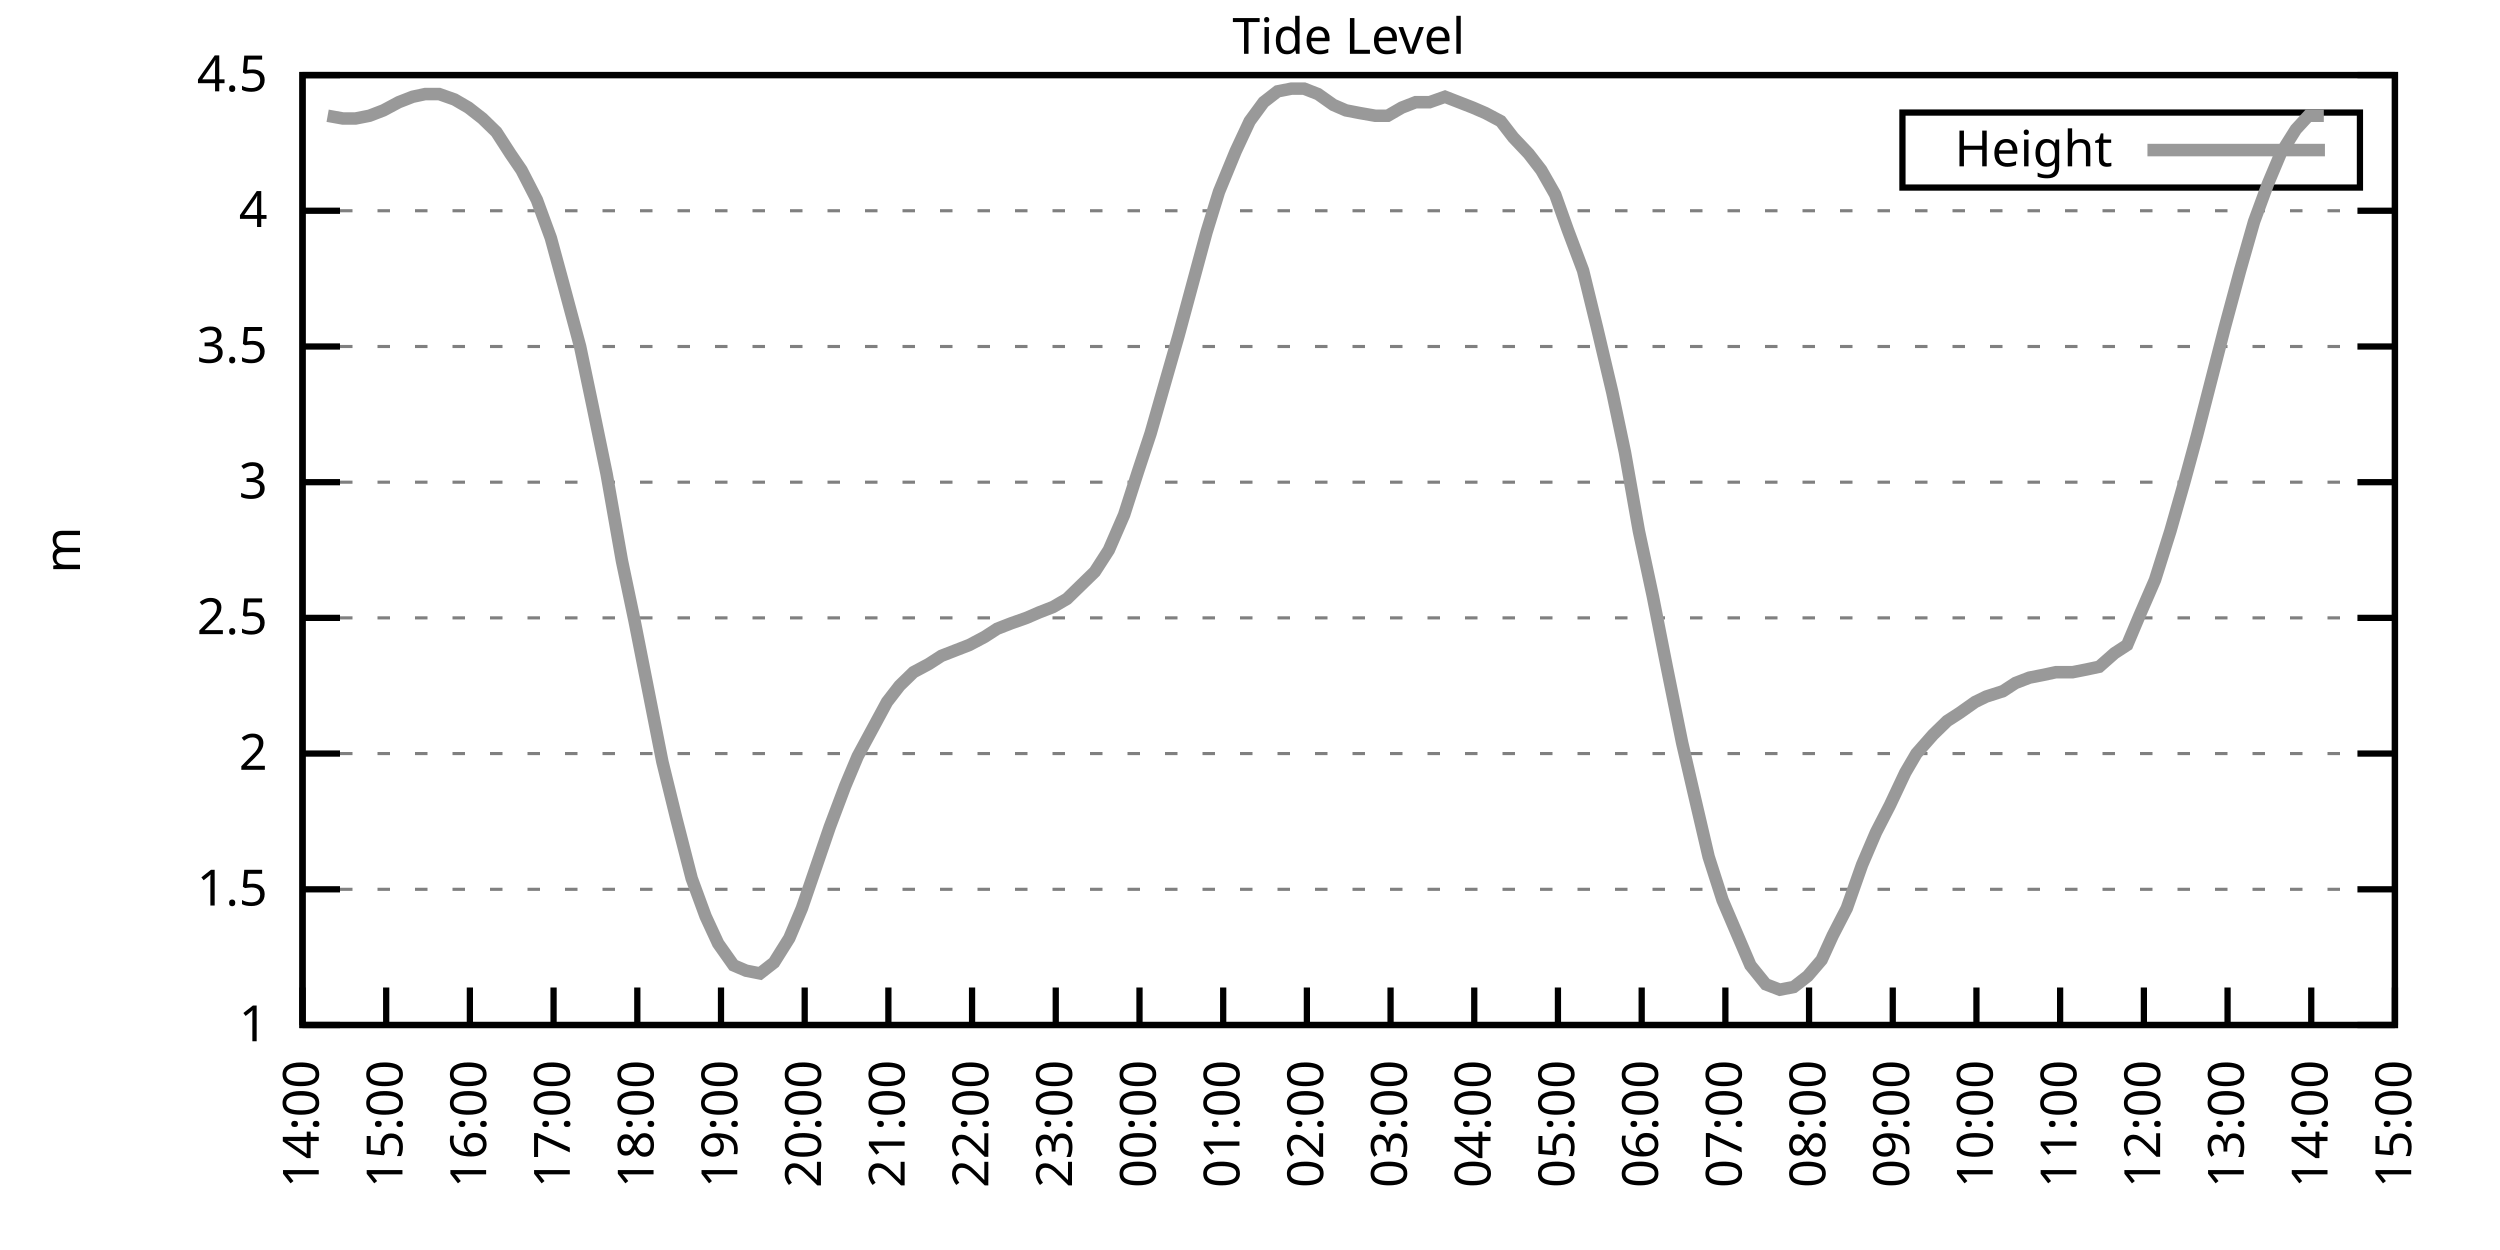
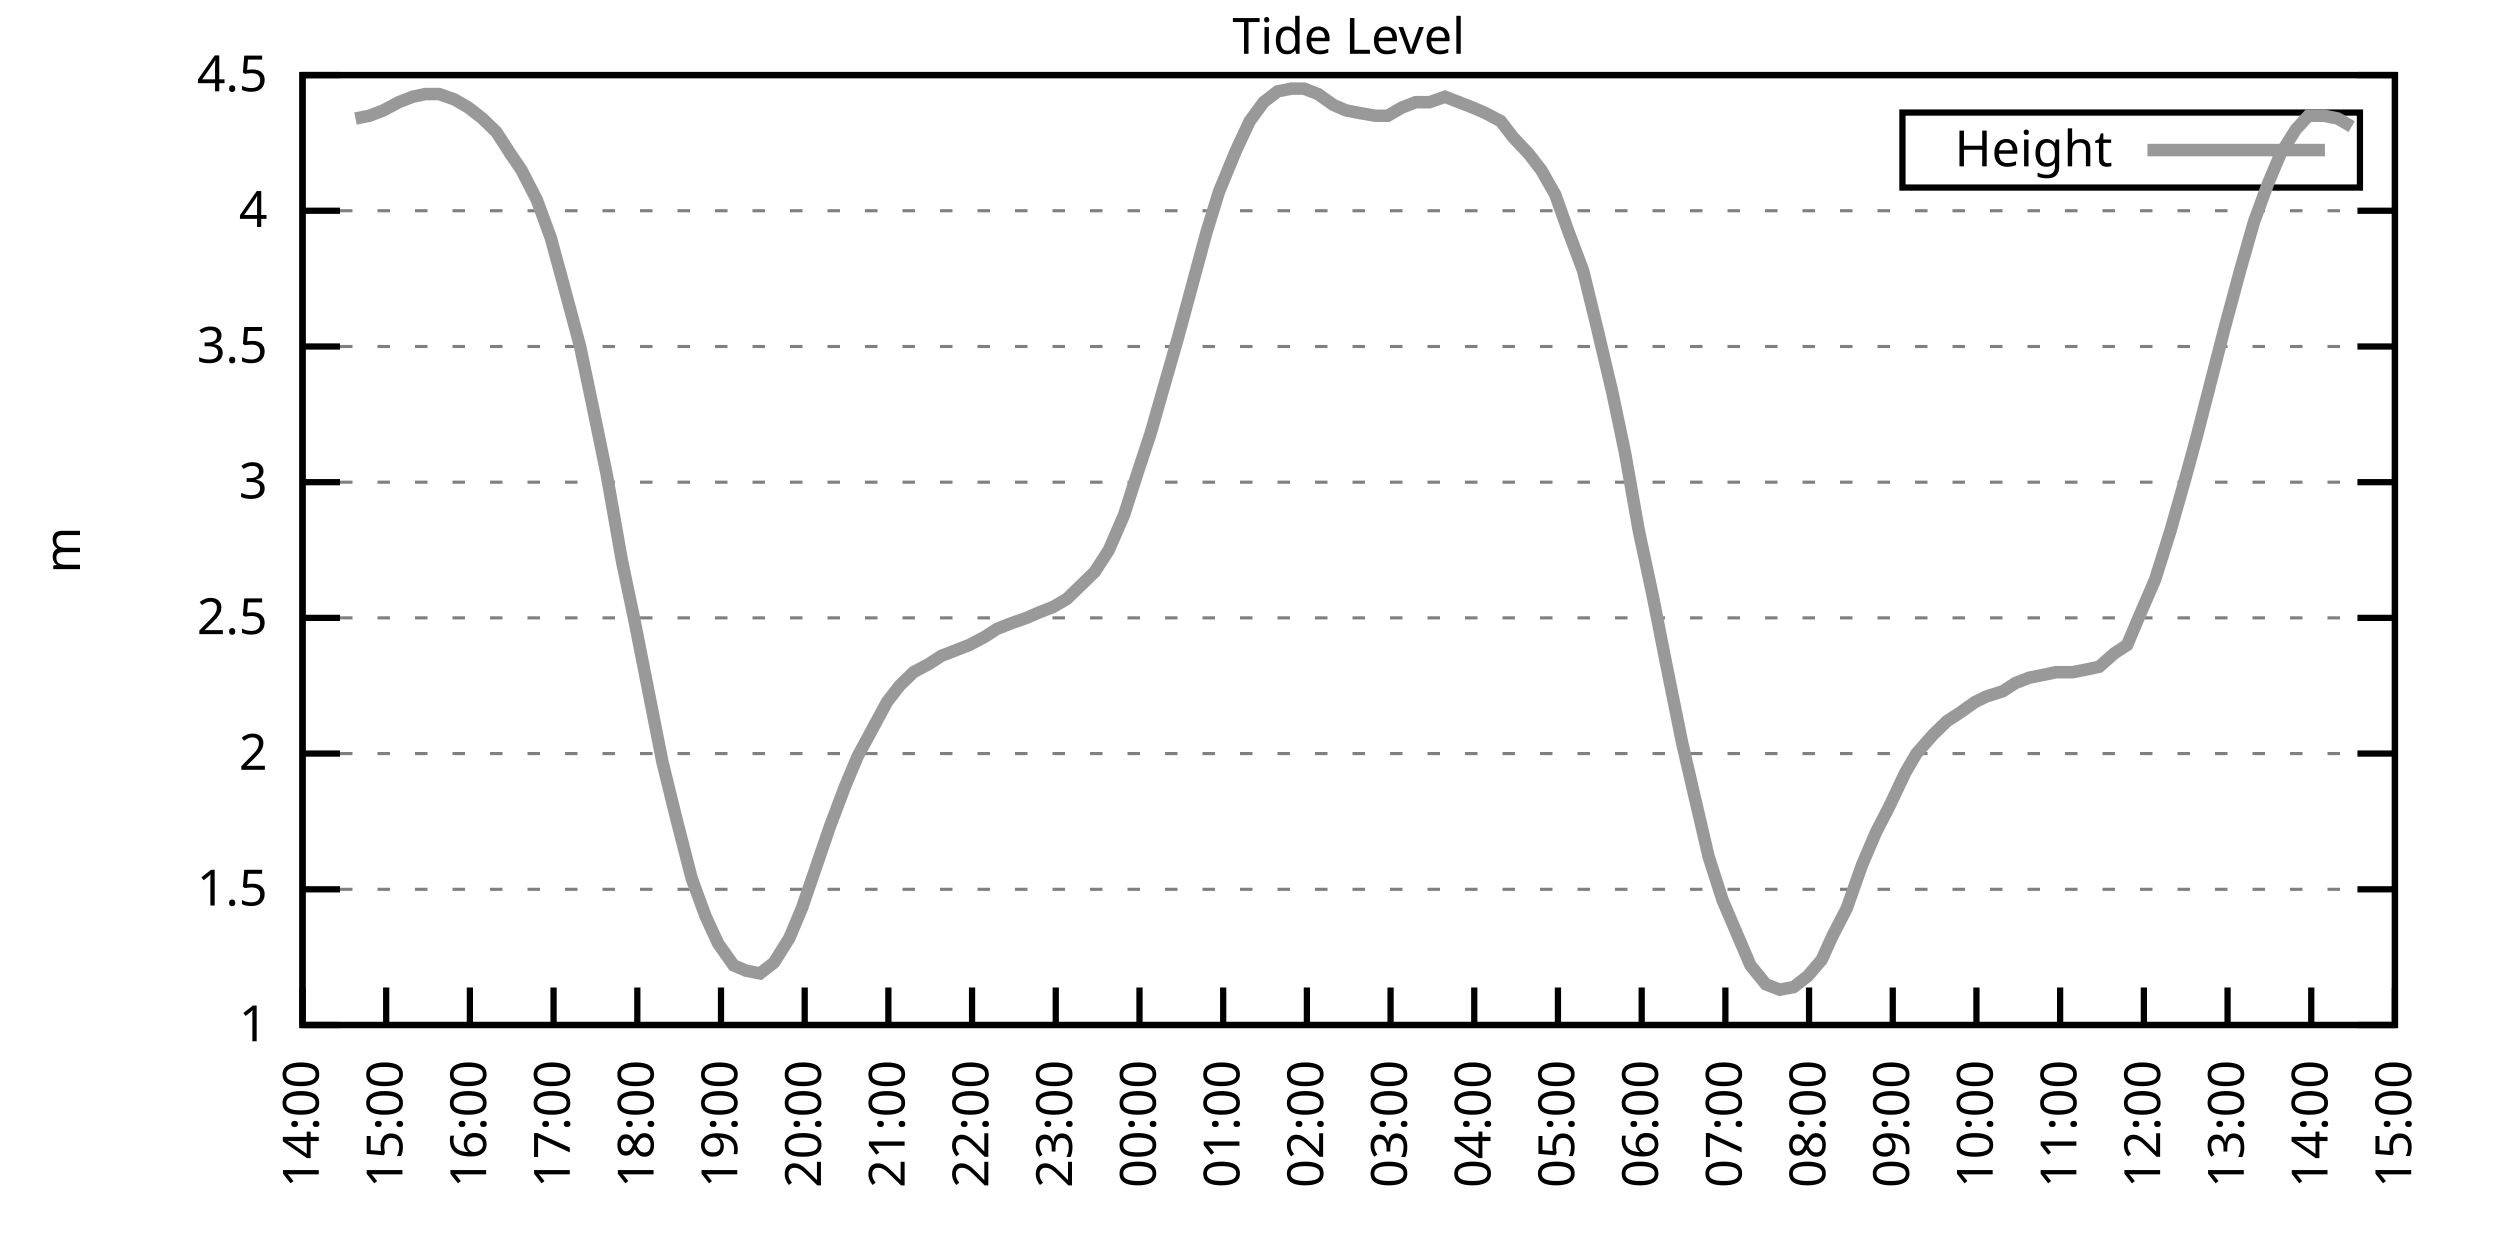
<svg xmlns="http://www.w3.org/2000/svg" xmlns:xlink="http://www.w3.org/1999/xlink" width="400" height="200" viewBox="0 0 400 200">
  <g id="gnuplot_canvas">
    <rect x="0" y="0" width="400" height="200" fill="none" />
    <defs>
      <circle id="gpDot" r="0.5" stroke-width="0.5" stroke="currentColor" />
      <path id="gpPt0" stroke-width="0.333" stroke="currentColor" d="M-1,0 h2 M0,-1 v2" />
      <path id="gpPt1" stroke-width="0.333" stroke="currentColor" d="M-1,-1 L1,1 M1,-1 L-1,1" />
      <path id="gpPt2" stroke-width="0.333" stroke="currentColor" d="M-1,0 L1,0 M0,-1 L0,1 M-1,-1 L1,1 M-1,1 L1,-1" />
      <rect id="gpPt3" stroke-width="0.333" stroke="currentColor" x="-1" y="-1" width="2" height="2" />
      <rect id="gpPt4" stroke-width="0.333" stroke="currentColor" fill="currentColor" x="-1" y="-1" width="2" height="2" />
      <circle id="gpPt5" stroke-width="0.333" stroke="currentColor" cx="0" cy="0" r="1" />
      <use xlink:href="#gpPt5" id="gpPt6" fill="currentColor" stroke="none" />
      <path id="gpPt7" stroke-width="0.333" stroke="currentColor" d="M0,-1.33 L-1.33,0.67 L1.33,0.67 z" />
      <use xlink:href="#gpPt7" id="gpPt8" fill="currentColor" stroke="none" />
      <use xlink:href="#gpPt7" id="gpPt9" stroke="currentColor" transform="rotate(180)" />
      <use xlink:href="#gpPt9" id="gpPt10" fill="currentColor" stroke="none" />
      <use xlink:href="#gpPt3" id="gpPt11" stroke="currentColor" transform="rotate(45)" />
      <use xlink:href="#gpPt11" id="gpPt12" fill="currentColor" stroke="none" />
      <path id="gpPt13" stroke-width="0.333" stroke="currentColor" d="M0,1.330 L1.265,0.411 L0.782,-1.067 L-0.782,-1.076 L-1.265,0.411 z" />
      <use xlink:href="#gpPt13" id="gpPt14" fill="currentColor" stroke="none" />
      <filter id="textbox" filterUnits="objectBoundingBox" x="0" y="0" height="1" width="1">
        <feFlood flood-color="white" flood-opacity="1" result="bgnd" />
        <feComposite in="SourceGraphic" in2="bgnd" operator="atop" />
      </filter>
      <filter id="greybox" filterUnits="objectBoundingBox" x="0" y="0" height="1" width="1">
        <feFlood flood-color="lightgrey" flood-opacity="1" result="grey" />
        <feComposite in="SourceGraphic" in2="grey" operator="atop" />
      </filter>
    </defs>
    <g fill="none" color="white" stroke="currentColor" stroke-width="1.00" stroke-linecap="butt" stroke-linejoin="miter">
</g>
    <g fill="none" color="black" stroke="currentColor" stroke-width="1.00" stroke-linecap="butt" stroke-linejoin="miter">
      <g stroke="none" shape-rendering="crispEdges">
        <polygon fill="rgb(255, 255, 255)" points="48.40,164.00 383.18,164.00 383.18,12.02 48.40,12.02 " />
      </g>
    </g>
    <g fill="none" color="black" stroke="currentColor" stroke-width="1.00" stroke-linecap="butt" stroke-linejoin="miter">
</g>
    <g fill="none" color="black" stroke="black" stroke-width="0.50" stroke-linecap="butt" stroke-linejoin="miter">
</g>
    <g fill="none" color="gray" stroke="currentColor" stroke-width="0.50" stroke-linecap="butt" stroke-linejoin="miter">
      <path stroke="gray" stroke-dasharray="2,4" class="gridline" d="M48.40,164.00 L383.19,164.00  " />
    </g>
    <g fill="none" color="gray" stroke="gray" stroke-width="1.00" stroke-linecap="butt" stroke-linejoin="miter">
</g>
    <g fill="none" color="black" stroke="currentColor" stroke-width="1.00" stroke-linecap="butt" stroke-linejoin="miter">
      <path stroke="black" d="M48.40,164.00 L54.40,164.00 M383.19,164.00 L377.19,164.00  " />
      <g transform="translate(42.80,166.60)" stroke="none" fill="black" font-family="Sans" font-size="8.00" text-anchor="end">
        <text>
          <tspan font-family="Sans"> 1</tspan>
        </text>
      </g>
    </g>
    <g fill="none" color="black" stroke="currentColor" stroke-width="1.00" stroke-linecap="butt" stroke-linejoin="miter">
</g>
    <g fill="none" color="black" stroke="black" stroke-width="0.50" stroke-linecap="butt" stroke-linejoin="miter">
</g>
    <g fill="none" color="gray" stroke="currentColor" stroke-width="0.50" stroke-linecap="butt" stroke-linejoin="miter">
      <path stroke="gray" stroke-dasharray="2,4" class="gridline" d="M48.40,142.29 L383.19,142.29  " />
    </g>
    <g fill="none" color="gray" stroke="gray" stroke-width="1.00" stroke-linecap="butt" stroke-linejoin="miter">
</g>
    <g fill="none" color="black" stroke="currentColor" stroke-width="1.00" stroke-linecap="butt" stroke-linejoin="miter">
      <path stroke="black" d="M48.40,142.29 L54.40,142.29 M383.19,142.29 L377.19,142.29  " />
      <g transform="translate(42.80,144.89)" stroke="none" fill="black" font-family="Sans" font-size="8.00" text-anchor="end">
        <text>
          <tspan font-family="Sans"> 1.5</tspan>
        </text>
      </g>
    </g>
    <g fill="none" color="black" stroke="currentColor" stroke-width="1.00" stroke-linecap="butt" stroke-linejoin="miter">
</g>
    <g fill="none" color="black" stroke="black" stroke-width="0.50" stroke-linecap="butt" stroke-linejoin="miter">
</g>
    <g fill="none" color="gray" stroke="currentColor" stroke-width="0.50" stroke-linecap="butt" stroke-linejoin="miter">
      <path stroke="gray" stroke-dasharray="2,4" class="gridline" d="M48.40,120.57 L383.19,120.57  " />
    </g>
    <g fill="none" color="gray" stroke="gray" stroke-width="1.00" stroke-linecap="butt" stroke-linejoin="miter">
</g>
    <g fill="none" color="black" stroke="currentColor" stroke-width="1.00" stroke-linecap="butt" stroke-linejoin="miter">
      <path stroke="black" d="M48.40,120.57 L54.40,120.57 M383.19,120.57 L377.19,120.57  " />
      <g transform="translate(42.80,123.17)" stroke="none" fill="black" font-family="Sans" font-size="8.00" text-anchor="end">
        <text>
          <tspan font-family="Sans"> 2</tspan>
        </text>
      </g>
    </g>
    <g fill="none" color="black" stroke="currentColor" stroke-width="1.00" stroke-linecap="butt" stroke-linejoin="miter">
</g>
    <g fill="none" color="black" stroke="black" stroke-width="0.50" stroke-linecap="butt" stroke-linejoin="miter">
</g>
    <g fill="none" color="gray" stroke="currentColor" stroke-width="0.50" stroke-linecap="butt" stroke-linejoin="miter">
      <path stroke="gray" stroke-dasharray="2,4" class="gridline" d="M48.40,98.86 L383.19,98.86  " />
    </g>
    <g fill="none" color="gray" stroke="gray" stroke-width="1.00" stroke-linecap="butt" stroke-linejoin="miter">
</g>
    <g fill="none" color="black" stroke="currentColor" stroke-width="1.00" stroke-linecap="butt" stroke-linejoin="miter">
      <path stroke="black" d="M48.40,98.86 L54.40,98.86 M383.19,98.86 L377.19,98.86  " />
      <g transform="translate(42.80,101.46)" stroke="none" fill="black" font-family="Sans" font-size="8.00" text-anchor="end">
        <text>
          <tspan font-family="Sans"> 2.5</tspan>
        </text>
      </g>
    </g>
    <g fill="none" color="black" stroke="currentColor" stroke-width="1.00" stroke-linecap="butt" stroke-linejoin="miter">
</g>
    <g fill="none" color="black" stroke="black" stroke-width="0.50" stroke-linecap="butt" stroke-linejoin="miter">
</g>
    <g fill="none" color="gray" stroke="currentColor" stroke-width="0.50" stroke-linecap="butt" stroke-linejoin="miter">
      <path stroke="gray" stroke-dasharray="2,4" class="gridline" d="M48.40,77.15 L383.19,77.15  " />
    </g>
    <g fill="none" color="gray" stroke="gray" stroke-width="1.00" stroke-linecap="butt" stroke-linejoin="miter">
</g>
    <g fill="none" color="black" stroke="currentColor" stroke-width="1.00" stroke-linecap="butt" stroke-linejoin="miter">
      <path stroke="black" d="M48.40,77.15 L54.40,77.15 M383.19,77.15 L377.19,77.15  " />
      <g transform="translate(42.80,79.75)" stroke="none" fill="black" font-family="Sans" font-size="8.00" text-anchor="end">
        <text>
          <tspan font-family="Sans"> 3</tspan>
        </text>
      </g>
    </g>
    <g fill="none" color="black" stroke="currentColor" stroke-width="1.00" stroke-linecap="butt" stroke-linejoin="miter">
</g>
    <g fill="none" color="black" stroke="black" stroke-width="0.50" stroke-linecap="butt" stroke-linejoin="miter">
</g>
    <g fill="none" color="gray" stroke="currentColor" stroke-width="0.50" stroke-linecap="butt" stroke-linejoin="miter">
      <path stroke="gray" stroke-dasharray="2,4" class="gridline" d="M48.40,55.44 L383.19,55.44  " />
    </g>
    <g fill="none" color="gray" stroke="gray" stroke-width="1.00" stroke-linecap="butt" stroke-linejoin="miter">
</g>
    <g fill="none" color="black" stroke="currentColor" stroke-width="1.00" stroke-linecap="butt" stroke-linejoin="miter">
      <path stroke="black" d="M48.40,55.44 L54.40,55.44 M383.19,55.44 L377.19,55.44  " />
      <g transform="translate(42.80,58.04)" stroke="none" fill="black" font-family="Sans" font-size="8.00" text-anchor="end">
        <text>
          <tspan font-family="Sans"> 3.5</tspan>
        </text>
      </g>
    </g>
    <g fill="none" color="black" stroke="currentColor" stroke-width="1.00" stroke-linecap="butt" stroke-linejoin="miter">
</g>
    <g fill="none" color="black" stroke="black" stroke-width="0.50" stroke-linecap="butt" stroke-linejoin="miter">
</g>
    <g fill="none" color="gray" stroke="currentColor" stroke-width="0.50" stroke-linecap="butt" stroke-linejoin="miter">
      <path stroke="gray" stroke-dasharray="2,4" class="gridline" d="M48.40,33.72 L383.19,33.72  " />
    </g>
    <g fill="none" color="gray" stroke="gray" stroke-width="1.00" stroke-linecap="butt" stroke-linejoin="miter">
</g>
    <g fill="none" color="black" stroke="currentColor" stroke-width="1.00" stroke-linecap="butt" stroke-linejoin="miter">
      <path stroke="black" d="M48.40,33.72 L54.40,33.72 M383.19,33.72 L377.19,33.72  " />
      <g transform="translate(42.80,36.32)" stroke="none" fill="black" font-family="Sans" font-size="8.00" text-anchor="end">
        <text>
          <tspan font-family="Sans"> 4</tspan>
        </text>
      </g>
    </g>
    <g fill="none" color="black" stroke="currentColor" stroke-width="1.00" stroke-linecap="butt" stroke-linejoin="miter">
</g>
    <g fill="none" color="black" stroke="black" stroke-width="0.50" stroke-linecap="butt" stroke-linejoin="miter">
</g>
    <g fill="none" color="gray" stroke="currentColor" stroke-width="0.50" stroke-linecap="butt" stroke-linejoin="miter">
      <path stroke="gray" stroke-dasharray="2,4" class="gridline" d="M48.40,12.01 L383.19,12.01  " />
    </g>
    <g fill="none" color="gray" stroke="gray" stroke-width="1.00" stroke-linecap="butt" stroke-linejoin="miter">
</g>
    <g fill="none" color="black" stroke="currentColor" stroke-width="1.00" stroke-linecap="butt" stroke-linejoin="miter">
      <path stroke="black" d="M48.40,12.01 L54.40,12.01 M383.19,12.01 L377.19,12.01  " />
      <g transform="translate(42.80,14.61)" stroke="none" fill="black" font-family="Sans" font-size="8.00" text-anchor="end">
        <text>
          <tspan font-family="Sans"> 4.5</tspan>
        </text>
      </g>
    </g>
    <g fill="none" color="black" stroke="currentColor" stroke-width="1.00" stroke-linecap="butt" stroke-linejoin="miter">
      <path stroke="black" d="M48.40,164.00 L48.40,158.00  " />
      <g transform="translate(51.00,169.60) rotate(270.00)" stroke="none" fill="black" font-family="Sans" font-size="8.00" text-anchor="end">
        <text>
          <tspan font-family="Sans">14:00</tspan>
        </text>
      </g>
    </g>
    <g fill="none" color="black" stroke="currentColor" stroke-width="1.00" stroke-linecap="butt" stroke-linejoin="miter">
      <path stroke="black" d="M61.79,164.00 L61.79,158.00  " />
      <g transform="translate(64.39,169.60) rotate(270.00)" stroke="none" fill="black" font-family="Sans" font-size="8.00" text-anchor="end">
        <text>
          <tspan font-family="Sans">15:00</tspan>
        </text>
      </g>
    </g>
    <g fill="none" color="black" stroke="currentColor" stroke-width="1.00" stroke-linecap="butt" stroke-linejoin="miter">
      <path stroke="black" d="M75.18,164.00 L75.18,158.00  " />
      <g transform="translate(77.78,169.60) rotate(270.00)" stroke="none" fill="black" font-family="Sans" font-size="8.00" text-anchor="end">
        <text>
          <tspan font-family="Sans">16:00</tspan>
        </text>
      </g>
    </g>
    <g fill="none" color="black" stroke="currentColor" stroke-width="1.00" stroke-linecap="butt" stroke-linejoin="miter">
      <path stroke="black" d="M88.57,164.00 L88.57,158.00  " />
      <g transform="translate(91.17,169.60) rotate(270.00)" stroke="none" fill="black" font-family="Sans" font-size="8.00" text-anchor="end">
        <text>
          <tspan font-family="Sans">17:00</tspan>
        </text>
      </g>
    </g>
    <g fill="none" color="black" stroke="currentColor" stroke-width="1.00" stroke-linecap="butt" stroke-linejoin="miter">
      <path stroke="black" d="M101.97,164.00 L101.97,158.00  " />
      <g transform="translate(104.57,169.60) rotate(270.00)" stroke="none" fill="black" font-family="Sans" font-size="8.00" text-anchor="end">
        <text>
          <tspan font-family="Sans">18:00</tspan>
        </text>
      </g>
    </g>
    <g fill="none" color="black" stroke="currentColor" stroke-width="1.00" stroke-linecap="butt" stroke-linejoin="miter">
      <path stroke="black" d="M115.36,164.00 L115.36,158.00  " />
      <g transform="translate(117.96,169.60) rotate(270.00)" stroke="none" fill="black" font-family="Sans" font-size="8.00" text-anchor="end">
        <text>
          <tspan font-family="Sans">19:00</tspan>
        </text>
      </g>
    </g>
    <g fill="none" color="black" stroke="currentColor" stroke-width="1.00" stroke-linecap="butt" stroke-linejoin="miter">
      <path stroke="black" d="M128.75,164.00 L128.75,158.00  " />
      <g transform="translate(131.35,169.60) rotate(270.00)" stroke="none" fill="black" font-family="Sans" font-size="8.00" text-anchor="end">
        <text>
          <tspan font-family="Sans">20:00</tspan>
        </text>
      </g>
    </g>
    <g fill="none" color="black" stroke="currentColor" stroke-width="1.00" stroke-linecap="butt" stroke-linejoin="miter">
      <path stroke="black" d="M142.14,164.00 L142.14,158.00  " />
      <g transform="translate(144.74,169.60) rotate(270.00)" stroke="none" fill="black" font-family="Sans" font-size="8.00" text-anchor="end">
        <text>
          <tspan font-family="Sans">21:00</tspan>
        </text>
      </g>
    </g>
    <g fill="none" color="black" stroke="currentColor" stroke-width="1.00" stroke-linecap="butt" stroke-linejoin="miter">
      <path stroke="black" d="M155.53,164.00 L155.53,158.00  " />
      <g transform="translate(158.13,169.60) rotate(270.00)" stroke="none" fill="black" font-family="Sans" font-size="8.00" text-anchor="end">
        <text>
          <tspan font-family="Sans">22:00</tspan>
        </text>
      </g>
    </g>
    <g fill="none" color="black" stroke="currentColor" stroke-width="1.00" stroke-linecap="butt" stroke-linejoin="miter">
      <path stroke="black" d="M168.92,164.00 L168.92,158.00  " />
      <g transform="translate(171.52,169.60) rotate(270.00)" stroke="none" fill="black" font-family="Sans" font-size="8.00" text-anchor="end">
        <text>
          <tspan font-family="Sans">23:00</tspan>
        </text>
      </g>
    </g>
    <g fill="none" color="black" stroke="currentColor" stroke-width="1.00" stroke-linecap="butt" stroke-linejoin="miter">
      <path stroke="black" d="M182.32,164.00 L182.32,158.00  " />
      <g transform="translate(184.92,169.60) rotate(270.00)" stroke="none" fill="black" font-family="Sans" font-size="8.00" text-anchor="end">
        <text>
          <tspan font-family="Sans">00:00</tspan>
        </text>
      </g>
    </g>
    <g fill="none" color="black" stroke="currentColor" stroke-width="1.00" stroke-linecap="butt" stroke-linejoin="miter">
      <path stroke="black" d="M195.71,164.00 L195.71,158.00  " />
      <g transform="translate(198.31,169.60) rotate(270.00)" stroke="none" fill="black" font-family="Sans" font-size="8.00" text-anchor="end">
        <text>
          <tspan font-family="Sans">01:00</tspan>
        </text>
      </g>
    </g>
    <g fill="none" color="black" stroke="currentColor" stroke-width="1.00" stroke-linecap="butt" stroke-linejoin="miter">
      <path stroke="black" d="M209.10,164.00 L209.10,158.00  " />
      <g transform="translate(211.70,169.60) rotate(270.00)" stroke="none" fill="black" font-family="Sans" font-size="8.00" text-anchor="end">
        <text>
          <tspan font-family="Sans">02:00</tspan>
        </text>
      </g>
    </g>
    <g fill="none" color="black" stroke="currentColor" stroke-width="1.00" stroke-linecap="butt" stroke-linejoin="miter">
      <path stroke="black" d="M222.49,164.00 L222.49,158.00  " />
      <g transform="translate(225.09,169.60) rotate(270.00)" stroke="none" fill="black" font-family="Sans" font-size="8.00" text-anchor="end">
        <text>
          <tspan font-family="Sans">03:00</tspan>
        </text>
      </g>
    </g>
    <g fill="none" color="black" stroke="currentColor" stroke-width="1.00" stroke-linecap="butt" stroke-linejoin="miter">
      <path stroke="black" d="M235.88,164.00 L235.88,158.00  " />
      <g transform="translate(238.48,169.60) rotate(270.00)" stroke="none" fill="black" font-family="Sans" font-size="8.00" text-anchor="end">
        <text>
          <tspan font-family="Sans">04:00</tspan>
        </text>
      </g>
    </g>
    <g fill="none" color="black" stroke="currentColor" stroke-width="1.00" stroke-linecap="butt" stroke-linejoin="miter">
      <path stroke="black" d="M249.27,164.00 L249.27,158.00  " />
      <g transform="translate(251.87,169.60) rotate(270.00)" stroke="none" fill="black" font-family="Sans" font-size="8.00" text-anchor="end">
        <text>
          <tspan font-family="Sans">05:00</tspan>
        </text>
      </g>
    </g>
    <g fill="none" color="black" stroke="currentColor" stroke-width="1.00" stroke-linecap="butt" stroke-linejoin="miter">
      <path stroke="black" d="M262.67,164.00 L262.67,158.00  " />
      <g transform="translate(265.27,169.60) rotate(270.00)" stroke="none" fill="black" font-family="Sans" font-size="8.00" text-anchor="end">
        <text>
          <tspan font-family="Sans">06:00</tspan>
        </text>
      </g>
    </g>
    <g fill="none" color="black" stroke="currentColor" stroke-width="1.00" stroke-linecap="butt" stroke-linejoin="miter">
      <path stroke="black" d="M276.06,164.00 L276.06,158.00  " />
      <g transform="translate(278.66,169.60) rotate(270.00)" stroke="none" fill="black" font-family="Sans" font-size="8.00" text-anchor="end">
        <text>
          <tspan font-family="Sans">07:00</tspan>
        </text>
      </g>
    </g>
    <g fill="none" color="black" stroke="currentColor" stroke-width="1.00" stroke-linecap="butt" stroke-linejoin="miter">
      <path stroke="black" d="M289.45,164.00 L289.45,158.00  " />
      <g transform="translate(292.05,169.60) rotate(270.00)" stroke="none" fill="black" font-family="Sans" font-size="8.00" text-anchor="end">
        <text>
          <tspan font-family="Sans">08:00</tspan>
        </text>
      </g>
    </g>
    <g fill="none" color="black" stroke="currentColor" stroke-width="1.00" stroke-linecap="butt" stroke-linejoin="miter">
      <path stroke="black" d="M302.84,164.00 L302.84,158.00  " />
      <g transform="translate(305.44,169.60) rotate(270.00)" stroke="none" fill="black" font-family="Sans" font-size="8.00" text-anchor="end">
        <text>
          <tspan font-family="Sans">09:00</tspan>
        </text>
      </g>
    </g>
    <g fill="none" color="black" stroke="currentColor" stroke-width="1.00" stroke-linecap="butt" stroke-linejoin="miter">
      <path stroke="black" d="M316.23,164.00 L316.23,158.00  " />
      <g transform="translate(318.83,169.60) rotate(270.00)" stroke="none" fill="black" font-family="Sans" font-size="8.00" text-anchor="end">
        <text>
          <tspan font-family="Sans">10:00</tspan>
        </text>
      </g>
    </g>
    <g fill="none" color="black" stroke="currentColor" stroke-width="1.00" stroke-linecap="butt" stroke-linejoin="miter">
      <path stroke="black" d="M329.62,164.00 L329.62,158.00  " />
      <g transform="translate(332.22,169.60) rotate(270.00)" stroke="none" fill="black" font-family="Sans" font-size="8.00" text-anchor="end">
        <text>
          <tspan font-family="Sans">11:00</tspan>
        </text>
      </g>
    </g>
    <g fill="none" color="black" stroke="currentColor" stroke-width="1.00" stroke-linecap="butt" stroke-linejoin="miter">
      <path stroke="black" d="M343.02,164.00 L343.02,158.00  " />
      <g transform="translate(345.62,169.60) rotate(270.00)" stroke="none" fill="black" font-family="Sans" font-size="8.00" text-anchor="end">
        <text>
          <tspan font-family="Sans">12:00</tspan>
        </text>
      </g>
    </g>
    <g fill="none" color="black" stroke="currentColor" stroke-width="1.00" stroke-linecap="butt" stroke-linejoin="miter">
      <path stroke="black" d="M356.41,164.00 L356.41,158.00  " />
      <g transform="translate(359.01,169.60) rotate(270.00)" stroke="none" fill="black" font-family="Sans" font-size="8.00" text-anchor="end">
        <text>
          <tspan font-family="Sans">13:00</tspan>
        </text>
      </g>
    </g>
    <g fill="none" color="black" stroke="currentColor" stroke-width="1.00" stroke-linecap="butt" stroke-linejoin="miter">
      <path stroke="black" d="M369.80,164.00 L369.80,158.00  " />
      <g transform="translate(372.40,169.60) rotate(270.00)" stroke="none" fill="black" font-family="Sans" font-size="8.00" text-anchor="end">
        <text>
          <tspan font-family="Sans">14:00</tspan>
        </text>
      </g>
    </g>
    <g fill="none" color="black" stroke="currentColor" stroke-width="1.00" stroke-linecap="butt" stroke-linejoin="miter">
      <path stroke="black" d="M383.19,164.00 L383.19,158.00  " />
      <g transform="translate(385.79,169.60) rotate(270.00)" stroke="none" fill="black" font-family="Sans" font-size="8.00" text-anchor="end">
        <text>
          <tspan font-family="Sans">15:00</tspan>
        </text>
      </g>
    </g>
    <g fill="none" color="black" stroke="currentColor" stroke-width="1.00" stroke-linecap="butt" stroke-linejoin="miter">
</g>
    <g fill="none" color="black" stroke="currentColor" stroke-width="1.00" stroke-linecap="butt" stroke-linejoin="miter">
      <path stroke="black" d="M48.40,12.01 L48.40,164.00 L383.19,164.00 L383.19,12.01 L48.40,12.01 Z  " />
    </g>
    <g fill="none" color="black" stroke="currentColor" stroke-width="1.00" stroke-linecap="butt" stroke-linejoin="miter">
</g>
    <g fill="none" color="black" stroke="currentColor" stroke-width="1.00" stroke-linecap="butt" stroke-linejoin="miter">
      <path stroke="black" d="M304.39,30.01 L304.39,18.01 L377.59,18.01 L377.59,30.01 L304.39,30.01 Z  " />
    </g>
    <g id="Tide_level_plot_1">
      <g fill="none" color="white" stroke="black" stroke-width="2.00" stroke-linecap="butt" stroke-linejoin="miter">
</g>
      <g fill="none" color="black" stroke="currentColor" stroke-width="2.00" stroke-linecap="butt" stroke-linejoin="miter">
        <g transform="translate(337.99,26.61)" stroke="none" fill="black" font-family="Sans" font-size="8.00" text-anchor="end">
          <text>
            <tspan font-family="Sans">Height</tspan>
          </text>
        </g>
      </g>
      <g fill="none" color="black" stroke="currentColor" stroke-width="2.00" stroke-linecap="butt" stroke-linejoin="miter">
-         <path stroke="rgb(153, 153, 153)" d="M343.59,24.01 L371.99,24.01 M52.42,18.52 L54.87,18.96 L56.88,18.96 L59.11,18.52 L61.35,17.66 L63.80,16.35   L66.03,15.48 L68.04,15.05 L70.27,15.05 L72.73,15.92 L74.96,17.22 L77.19,18.96 L79.42,21.13 L81.66,24.60   L83.44,27.21 L85.90,31.99 L88.13,38.07 L90.14,45.45 L92.82,55.44 L94.82,64.99 L97.06,75.85 L99.51,89.74   L101.52,99.30 L103.75,110.59 L105.98,121.88 L108.22,131.00 L110.67,140.55 L112.90,146.63 L114.91,150.97 L117.37,154.45   L119.38,155.31 L121.61,155.75 L123.84,154.01 L126.29,150.10 L128.30,145.33 L130.54,138.81 L132.77,132.30 L135.22,125.79   L137.23,121.01 L141.92,112.32 L143.93,109.72 L146.16,107.55 L148.61,106.24 L150.62,104.94 L152.85,104.07 L155.09,103.20   L157.54,101.90 L159.55,100.60 L161.78,99.73 L164.24,98.86 L166.25,97.99 L168.48,97.12 L170.71,95.82 L172.94,93.65   L175.17,91.48 L177.41,88.00 L179.86,82.36 L182.09,75.41 L184.10,69.33 L186.33,61.52 L188.57,53.70 L190.80,45.45   L193.03,37.20 L195.04,30.68 L197.72,24.17 L199.95,19.39 L202.18,16.35 L204.41,14.62 L206.64,14.18 L208.65,14.18   L210.88,15.05 L213.34,16.79 L215.35,17.66 L217.58,18.09 L220.04,18.52 L222.04,18.52 L224.28,17.22 L226.51,16.35   L228.74,16.35 L231.20,15.48 L233.43,16.35 L235.66,17.22 L237.67,18.09 L240.12,19.39 L242.13,22.00 L244.59,24.60   L246.60,27.21 L248.83,31.12 L250.84,36.76 L253.29,43.28 L255.52,52.40 L257.98,62.82 L259.99,72.37 L262.22,84.97   L264.45,95.39 L266.68,106.68 L269.14,118.84 L271.15,127.52 L273.38,137.08 L275.61,144.02 L277.84,149.24 L280.07,154.45   L282.53,157.49 L284.76,158.35 L286.99,157.92 L289.23,156.18 L291.46,153.58 L293.24,149.67 L295.48,145.33 L297.93,138.38   L300.16,133.17 L302.39,128.83 L304.85,123.61 L306.63,120.57 L309.31,117.53 L311.54,115.36 L313.55,114.06 L316.01,112.32   L317.79,111.45 L320.47,110.59 L322.48,109.28 L324.71,108.42 L326.95,107.98 L328.95,107.55 L331.63,107.55 L333.86,107.11   L335.87,106.68 L338.33,104.51 L340.34,103.20 L342.35,98.43 L344.80,92.78 L347.26,84.97 L349.49,77.15 L351.50,69.77   L353.73,61.08 L355.96,52.40 L358.42,43.28 L360.65,35.46 L362.88,29.38 L364.89,24.60 L367.34,20.70 L369.35,18.52   L371.81,18.52  " />
+         <path stroke="rgb(153, 153, 153)" d="M343.59,24.01 L371.99,24.01 M56.88,18.96 L59.11,18.52 L61.35,17.66 L63.80,16.35 L66.03,15.48 L68.04,15.05   L70.27,15.05 L72.73,15.92 L74.96,17.22 L77.19,18.96 L79.42,21.13 L81.66,24.60 L83.44,27.21 L85.90,31.99   L88.13,38.07 L90.14,45.45 L92.82,55.44 L94.82,64.99 L97.06,75.85 L99.51,89.74 L101.52,99.30 L103.75,110.59   L105.98,121.88 L108.22,131.00 L110.67,140.55 L112.90,146.63 L114.91,150.97 L117.37,154.45 L119.38,155.31 L121.61,155.75   L123.84,154.01 L126.29,150.10 L128.30,145.33 L130.54,138.81 L132.77,132.30 L135.22,125.79 L137.23,121.01 L141.92,112.32   L143.93,109.72 L146.16,107.55 L148.61,106.24 L150.62,104.94 L152.85,104.07 L155.09,103.20 L157.54,101.90 L159.55,100.60   L161.78,99.73 L164.24,98.86 L166.25,97.99 L168.48,97.12 L170.71,95.82 L172.94,93.65 L175.17,91.48 L177.41,88.00   L179.86,82.36 L182.09,75.41 L184.10,69.33 L186.33,61.52 L188.57,53.70 L190.80,45.45 L193.03,37.20 L195.04,30.68   L197.72,24.17 L199.95,19.39 L202.18,16.35 L204.41,14.62 L206.64,14.18 L208.65,14.18 L210.88,15.05 L213.34,16.79   L215.35,17.66 L217.58,18.09 L220.04,18.52 L222.04,18.52 L224.28,17.22 L226.51,16.35 L228.74,16.35 L231.20,15.48   L233.43,16.35 L235.66,17.22 L237.67,18.09 L240.12,19.39 L242.13,22.00 L244.59,24.60 L246.60,27.21 L248.83,31.12   L250.84,36.76 L253.29,43.28 L255.52,52.40 L257.98,62.82 L259.99,72.37 L262.22,84.97 L264.45,95.39 L266.68,106.68   L269.14,118.84 L271.15,127.52 L273.38,137.08 L275.61,144.02 L277.84,149.24 L280.07,154.45 L282.53,157.49 L284.76,158.35   L286.99,157.92 L289.23,156.18 L291.46,153.58 L293.24,149.67 L295.48,145.33 L297.93,138.38 L300.16,133.17 L302.39,128.83   L304.85,123.61 L306.63,120.57 L309.31,117.53 L311.54,115.36 L313.55,114.06 L316.01,112.32 L317.79,111.45 L320.47,110.59   L322.48,109.28 L324.71,108.42 L326.95,107.98 L328.95,107.55 L331.63,107.55 L333.86,107.11 L335.87,106.68 L338.33,104.51   L340.34,103.20 L342.35,98.43 L344.80,92.78 L347.26,84.97 L349.49,77.15 L351.50,69.77 L353.73,61.08 L355.96,52.40   L358.42,43.28 L360.65,35.46 L362.88,29.38 L364.89,24.60 L367.34,20.70 L369.35,18.52 L371.81,18.52 L374.04,18.96   L376.27,20.26  " />
      </g>
    </g>
    <g fill="none" color="black" stroke="currentColor" stroke-width="2.00" stroke-linecap="butt" stroke-linejoin="miter">
</g>
    <g fill="none" color="black" stroke="black" stroke-width="1.00" stroke-linecap="butt" stroke-linejoin="miter">
</g>
    <g fill="none" color="black" stroke="currentColor" stroke-width="1.00" stroke-linecap="butt" stroke-linejoin="miter">
      <path stroke="black" d="M48.40,12.01 L48.40,164.00 L383.19,164.00 L383.19,12.01 L48.40,12.01 Z  " />
      <g transform="translate(12.80,88.01) rotate(270.00)" stroke="none" fill="black" font-family="Sans" font-size="8.00" text-anchor="middle">
        <text>
          <tspan font-family="Sans">m</tspan>
        </text>
      </g>
    </g>
    <g fill="none" color="black" stroke="currentColor" stroke-width="1.00" stroke-linecap="butt" stroke-linejoin="miter">
</g>
    <g fill="none" color="black" stroke="currentColor" stroke-width="1.00" stroke-linecap="butt" stroke-linejoin="miter">
      <g transform="translate(215.79,8.61)" stroke="none" fill="black" font-family="Sans" font-size="8.00" text-anchor="middle">
        <text>
          <tspan font-family="Sans">Tide Level</tspan>
        </text>
      </g>
    </g>
    <g fill="none" color="black" stroke="currentColor" stroke-width="1.00" stroke-linecap="butt" stroke-linejoin="miter">
</g>
  </g>
</svg>
